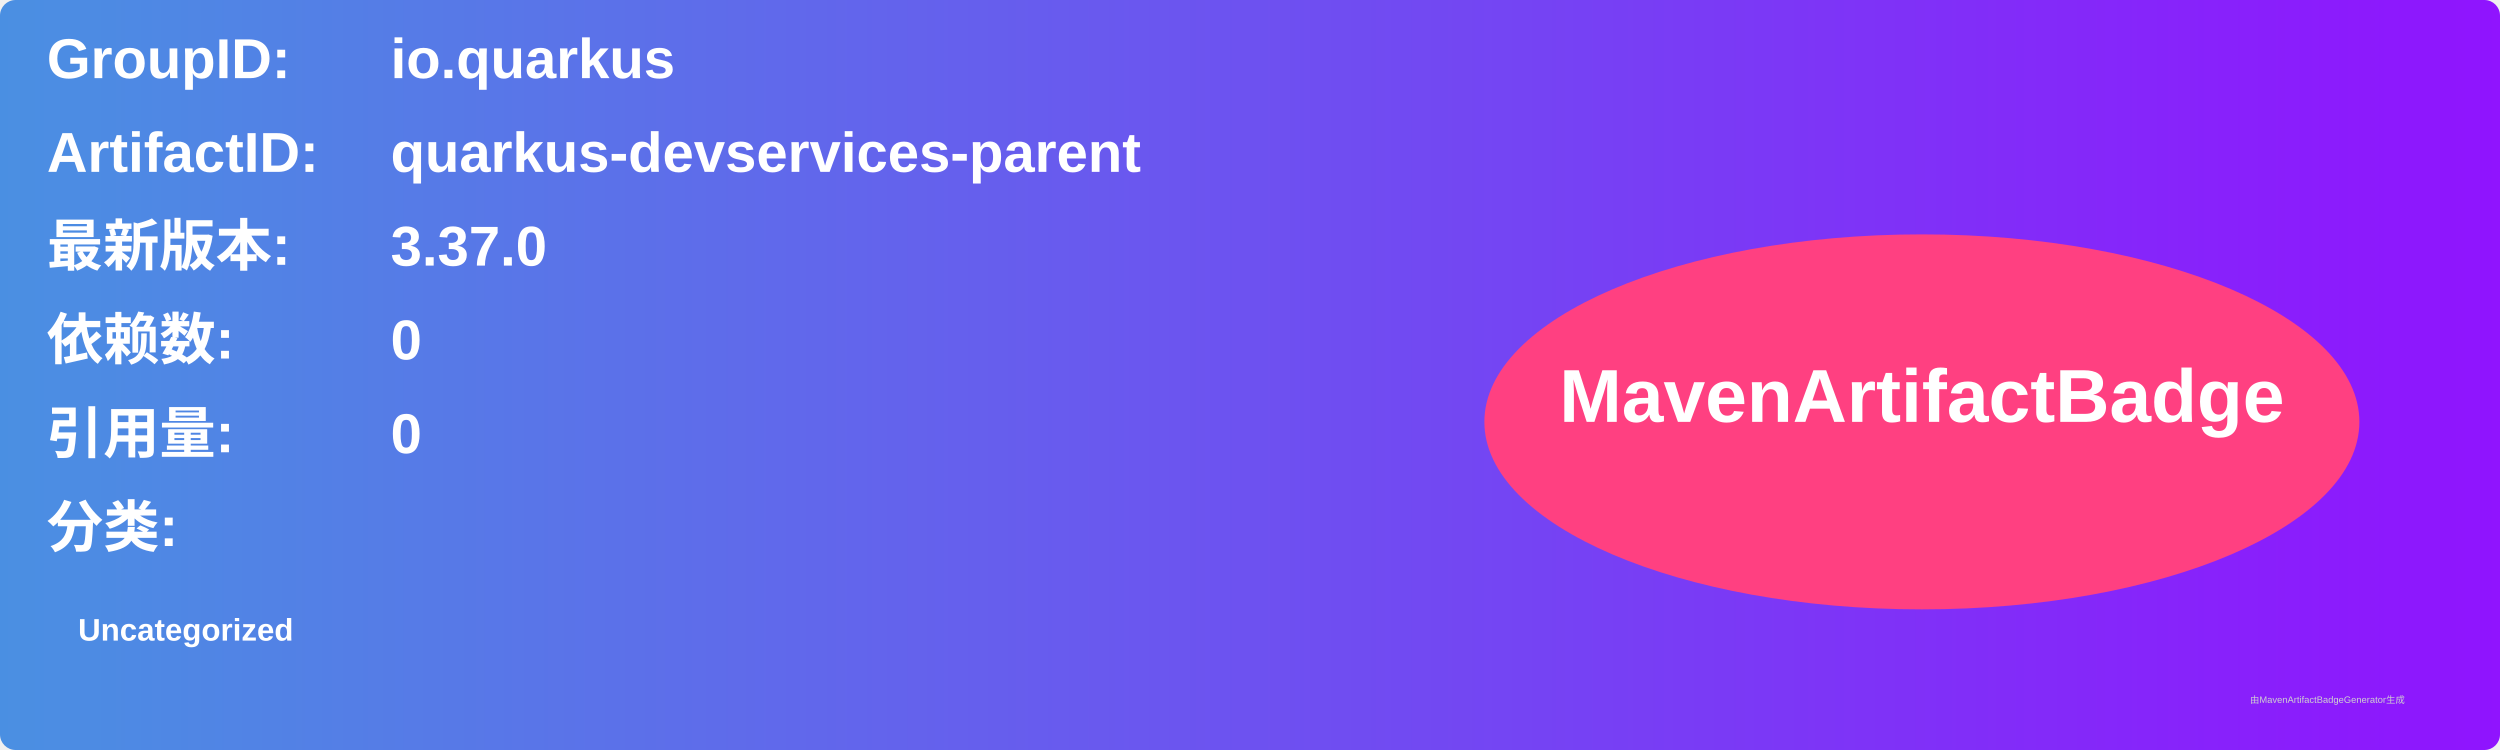
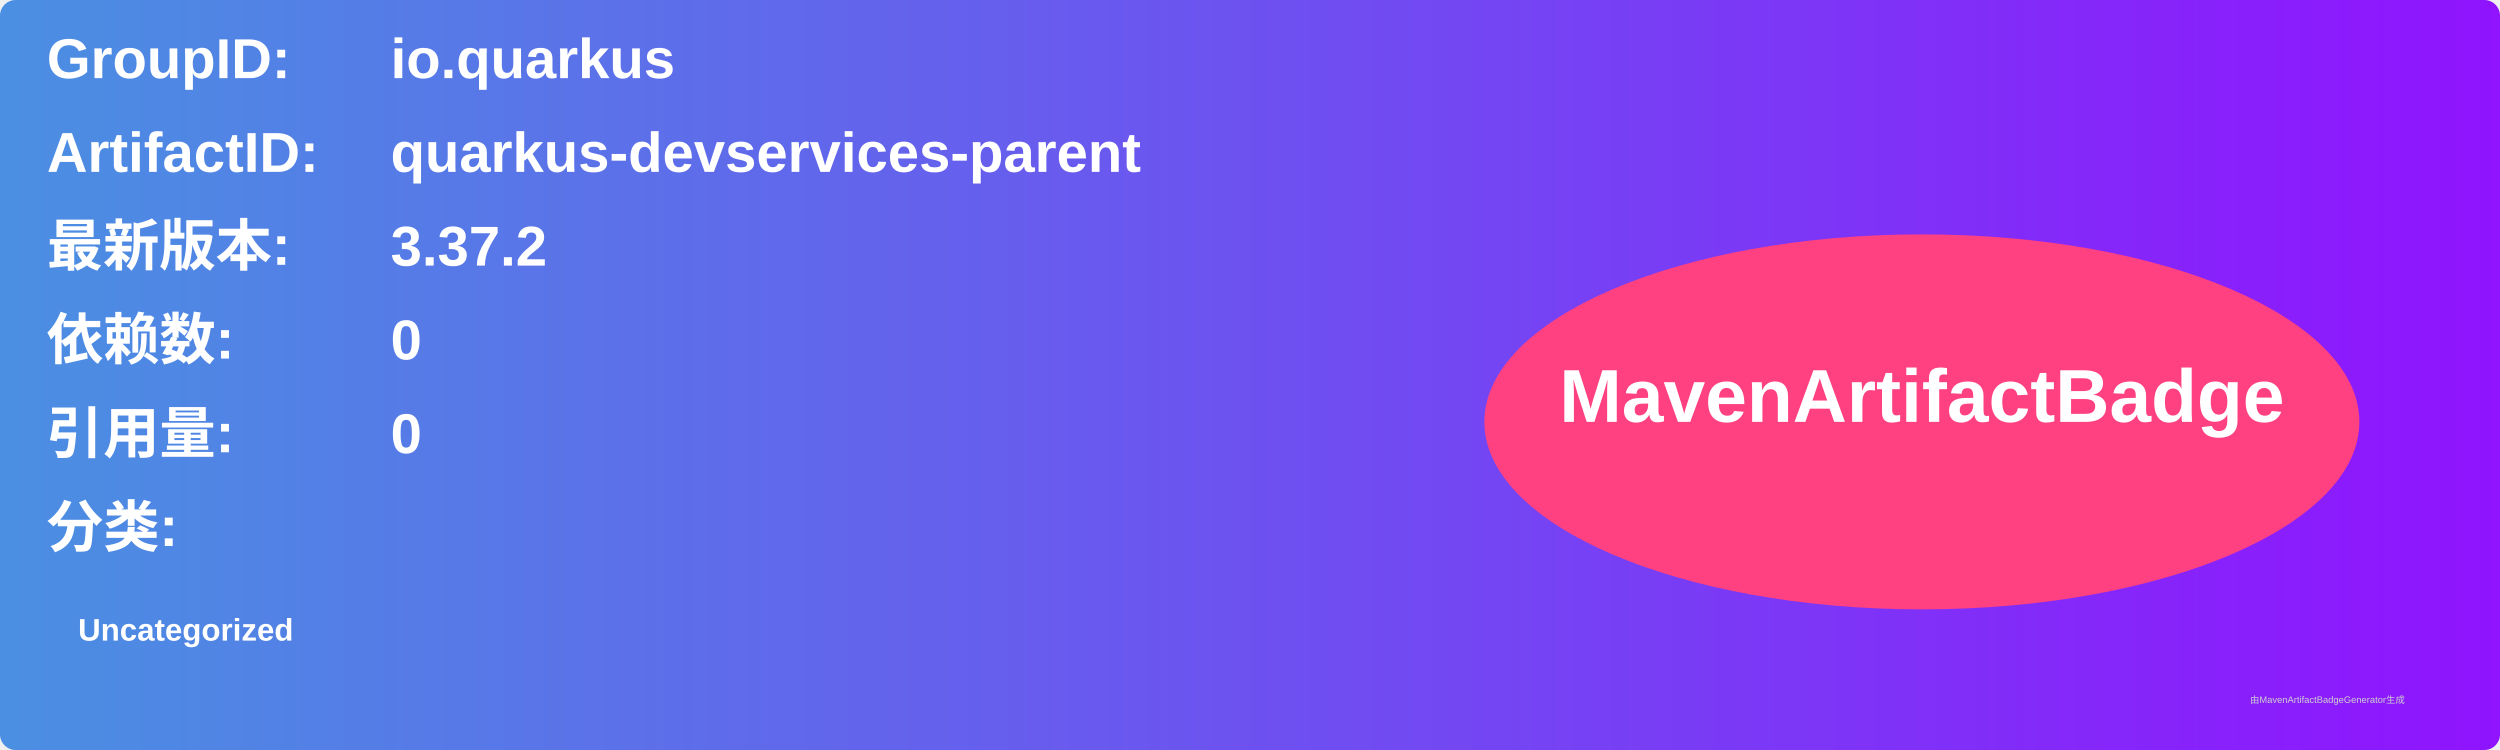
<svg xmlns="http://www.w3.org/2000/svg" width="800" height="240" viewBox="0 0 800 240">
  <linearGradient id="grad" x1="0%" y1="0%" x2="100%" y2="0%">
    <stop offset="0%" stop-color="#4a90e2" />
    <stop offset="100%" stop-color="#9013fe" />
  </linearGradient>
  <rect width="100%" height="100%" rx="5" ry="5" fill="url(#grad)" />
  <g transform="translate(15, 15)">
    <text x="0" y="10" font-family="Arial" font-size="18" fill="white" font-weight="bold" width="260">GroupID:</text>
    <text x="110" y="10" font-family="Arial" font-size="18" fill="white" font-weight="bold" width="460">io.quarkus</text>
    <text x="0" y="40" font-family="Arial" font-size="18" fill="white" font-weight="bold" width="260">ArtifactID:</text>
    <text x="110" y="40" font-family="Arial" font-size="18" fill="white" font-weight="bold" width="460">quarkus-devservices-parent</text>
    <text x="0" y="70" font-family="Arial" font-size="18" fill="white" font-weight="bold">最新版本:</text>
    <text x="110" y="70" font-family="Arial" font-size="18" fill="white" font-weight="bold">
-       <tspan font-weight="bold">3.37.0</tspan>
+       <tspan font-weight="bold">3.37.2</tspan>
    </text>
    <text x="0" y="100" font-family="Arial" font-size="18" fill="white" font-weight="bold">依赖数: </text>
    <text x="110" y="100" font-family="Arial" font-size="18" fill="white">
      <tspan font-weight="bold">0</tspan>
    </text>
    <text x="0" y="130" font-family="Arial" font-size="18" fill="white" font-weight="bold">引用量: </text>
    <text x="110" y="130" font-family="Arial" font-size="18" fill="white">
      <tspan font-weight="bold">0</tspan>
    </text>
    <text x="0" y="160" font-family="Arial" font-size="18" fill="white" font-weight="bold">分类:</text>
    <text x="10" y="190" font-family="Arial" font-size="10" fill="white">
      <tspan font-weight="bold">Uncategorized</tspan>
    </text>
    <ellipse cx="600" cy="120" rx="140" ry="60" fill="#ff4081" />
    <text x="600" y="120" text-anchor="middle" font-family="Arial" font-size="24" fill="white" font-weight="bold">MavenArtifactBadge</text>
  </g>
  <text x="720" y="225" font-family="Arial" font-size="3" fill="#d0d0d0">由MavenArtifactBadgeGenerator生成</text>
</svg>
